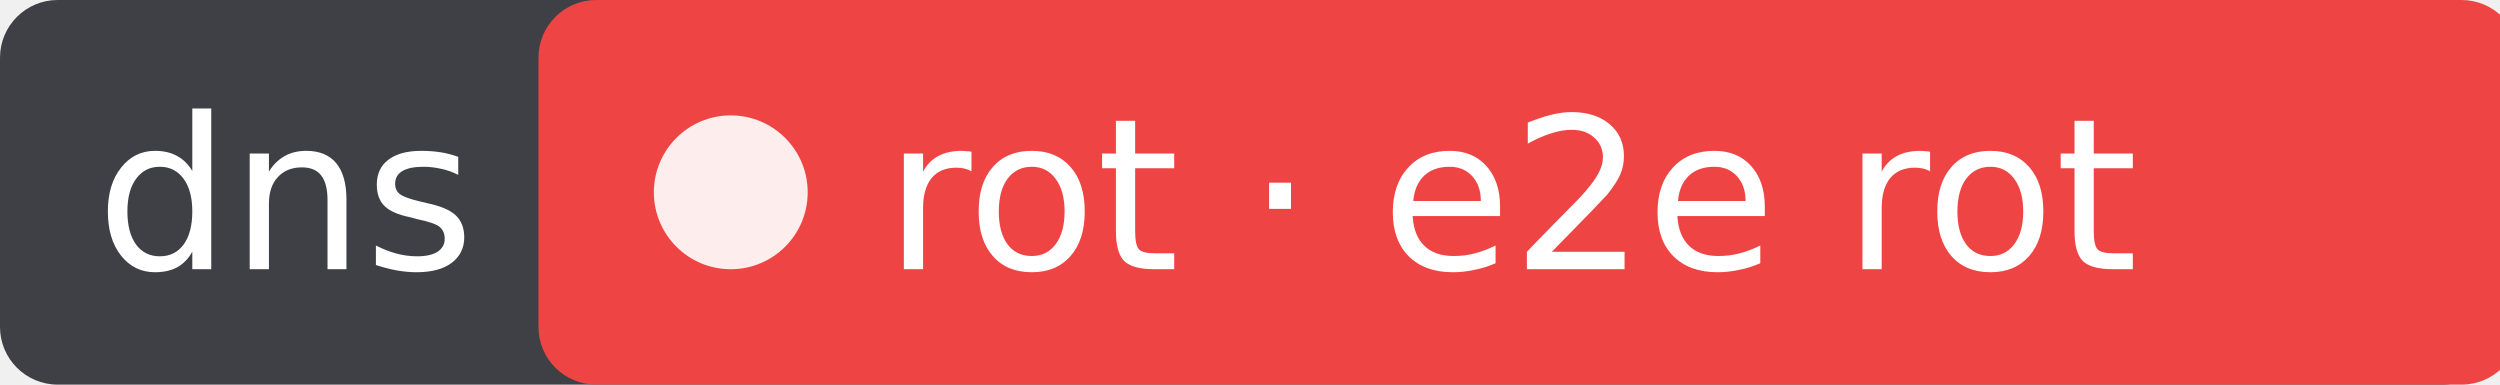
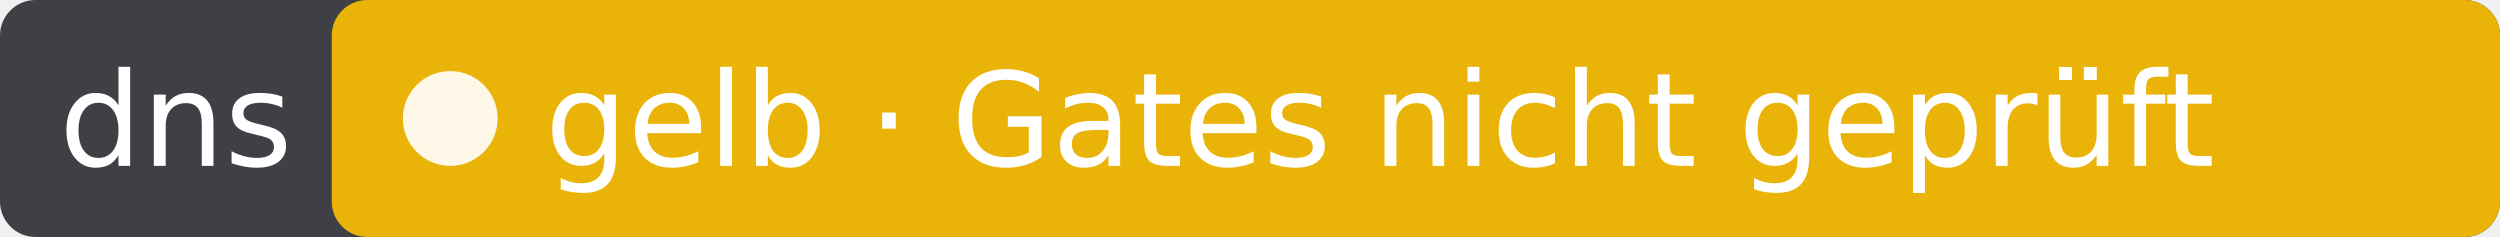
- <svg xmlns="http://www.w3.org/2000/svg" width="130" height="20" role="img" aria-label="dns: rot · e2e rot">
-   <rect width="130" height="20" rx="3" fill="#3f3f46" />
-   <rect x="28" width="103" height="20" rx="3" fill="#ef4444" />
+ <svg xmlns="http://www.w3.org/2000/svg" width="211" height="20" role="img" aria-label="dns: gelb · Gates nicht geprüft">
+   <rect width="211" height="20" rx="3" fill="#3f3f46" />
+   <rect x="28" width="183" height="20" rx="3" fill="#eab308" />
  <circle cx="38" cy="10" r="4" fill="#fff" fill-opacity=".9" />
  <g fill="#fff" font-family="Verdana,DejaVu Sans,sans-serif" font-size="11">
    <text x="5" y="14">dns</text>
-     <text x="46" y="14">rot · e2e rot</text>
+     <text x="46" y="14">gelb · Gates nicht geprüft</text>
  </g>
</svg>
